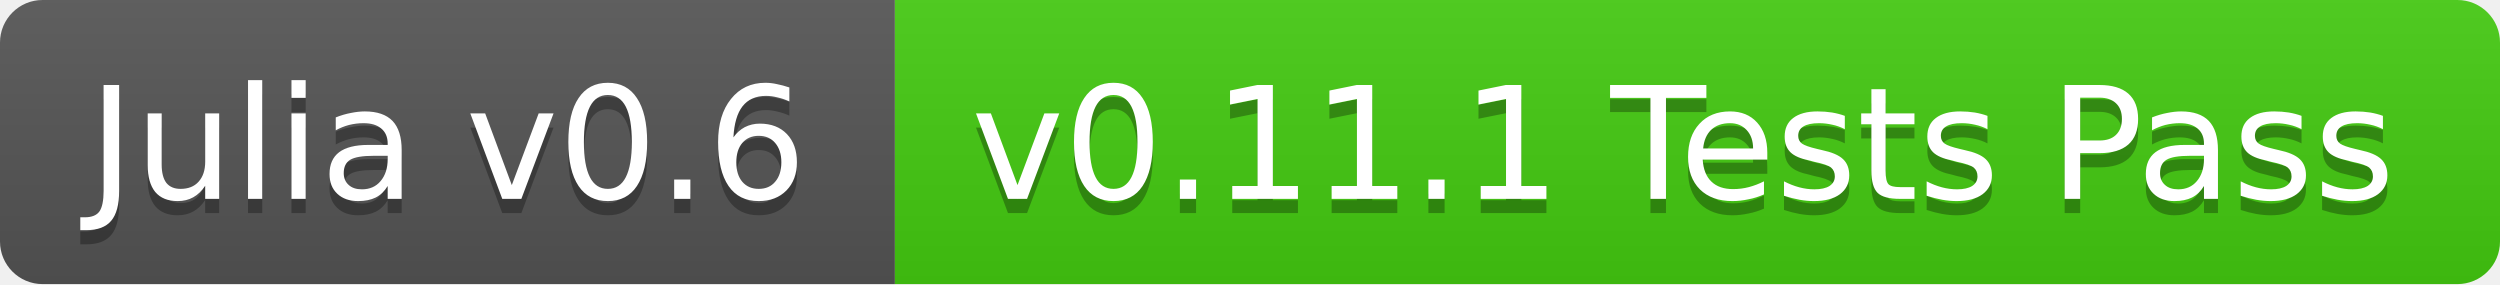
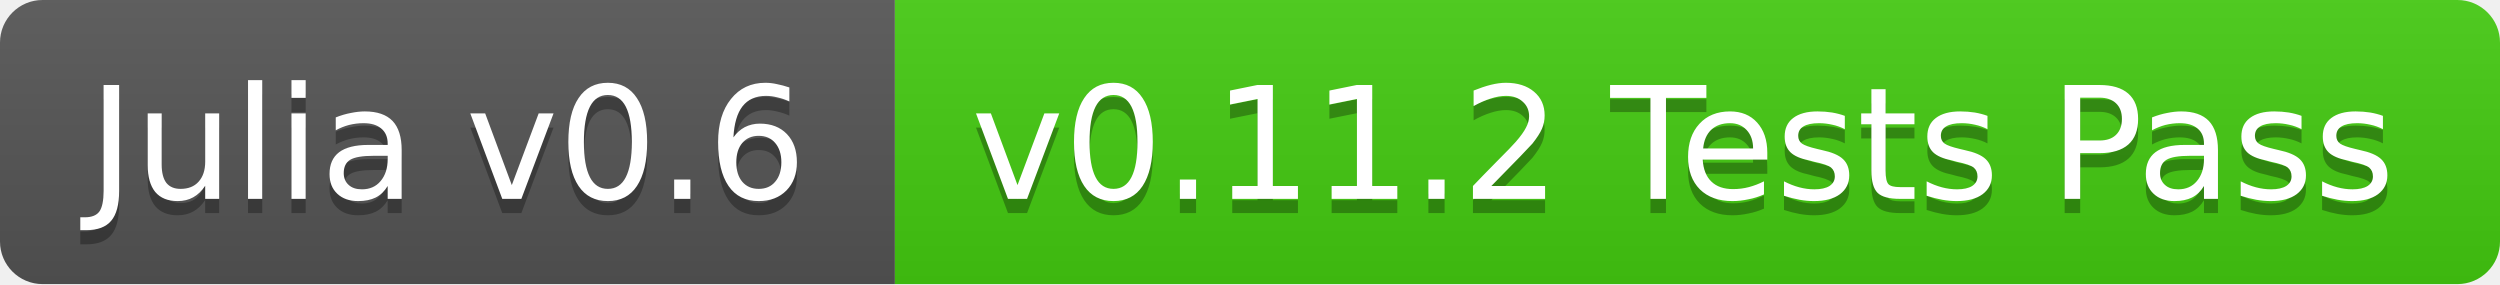
<svg xmlns="http://www.w3.org/2000/svg" width="176" height="20">
  <linearGradient id="b" x2="0" y2="100%">
    <stop offset="0" stop-color="#bbb" stop-opacity=".1" />
    <stop offset="1" stop-opacity=".1" />
  </linearGradient>
  <clipPath id="a">
    <rect width="176" height="20" rx="3" fill="#fff" />
  </clipPath>
  <g clip-path="url(#a)">
    <path fill="#555" d="M0 0h63v20H0z" />
    <path fill="#4c1" d="M63 0h113v20H63z" />
    <path fill="url(#b)" d="M0 0h176v20H0z" />
  </g>
  <g fill="#fff" text-anchor="middle" font-family="DejaVu Sans,Verdana,Geneva,sans-serif" font-size="11">
    <text x="31.5" y="15" fill="#010101" fill-opacity=".3">Julia v0.6</text>
    <text x="31.5" y="14">Julia v0.6</text>
-     <text x="118.5" y="15" fill="#010101" fill-opacity=".3">v0.11.1 Tests Pass</text>
-     <text x="118.5" y="14">v0.11.1 Tests Pass</text>
+     <text x="118.5" y="15" fill="#010101" fill-opacity=".3">v0.11.2 Tests Pass</text>
+     <text x="118.5" y="14">v0.11.2 Tests Pass</text>
  </g>
</svg>
